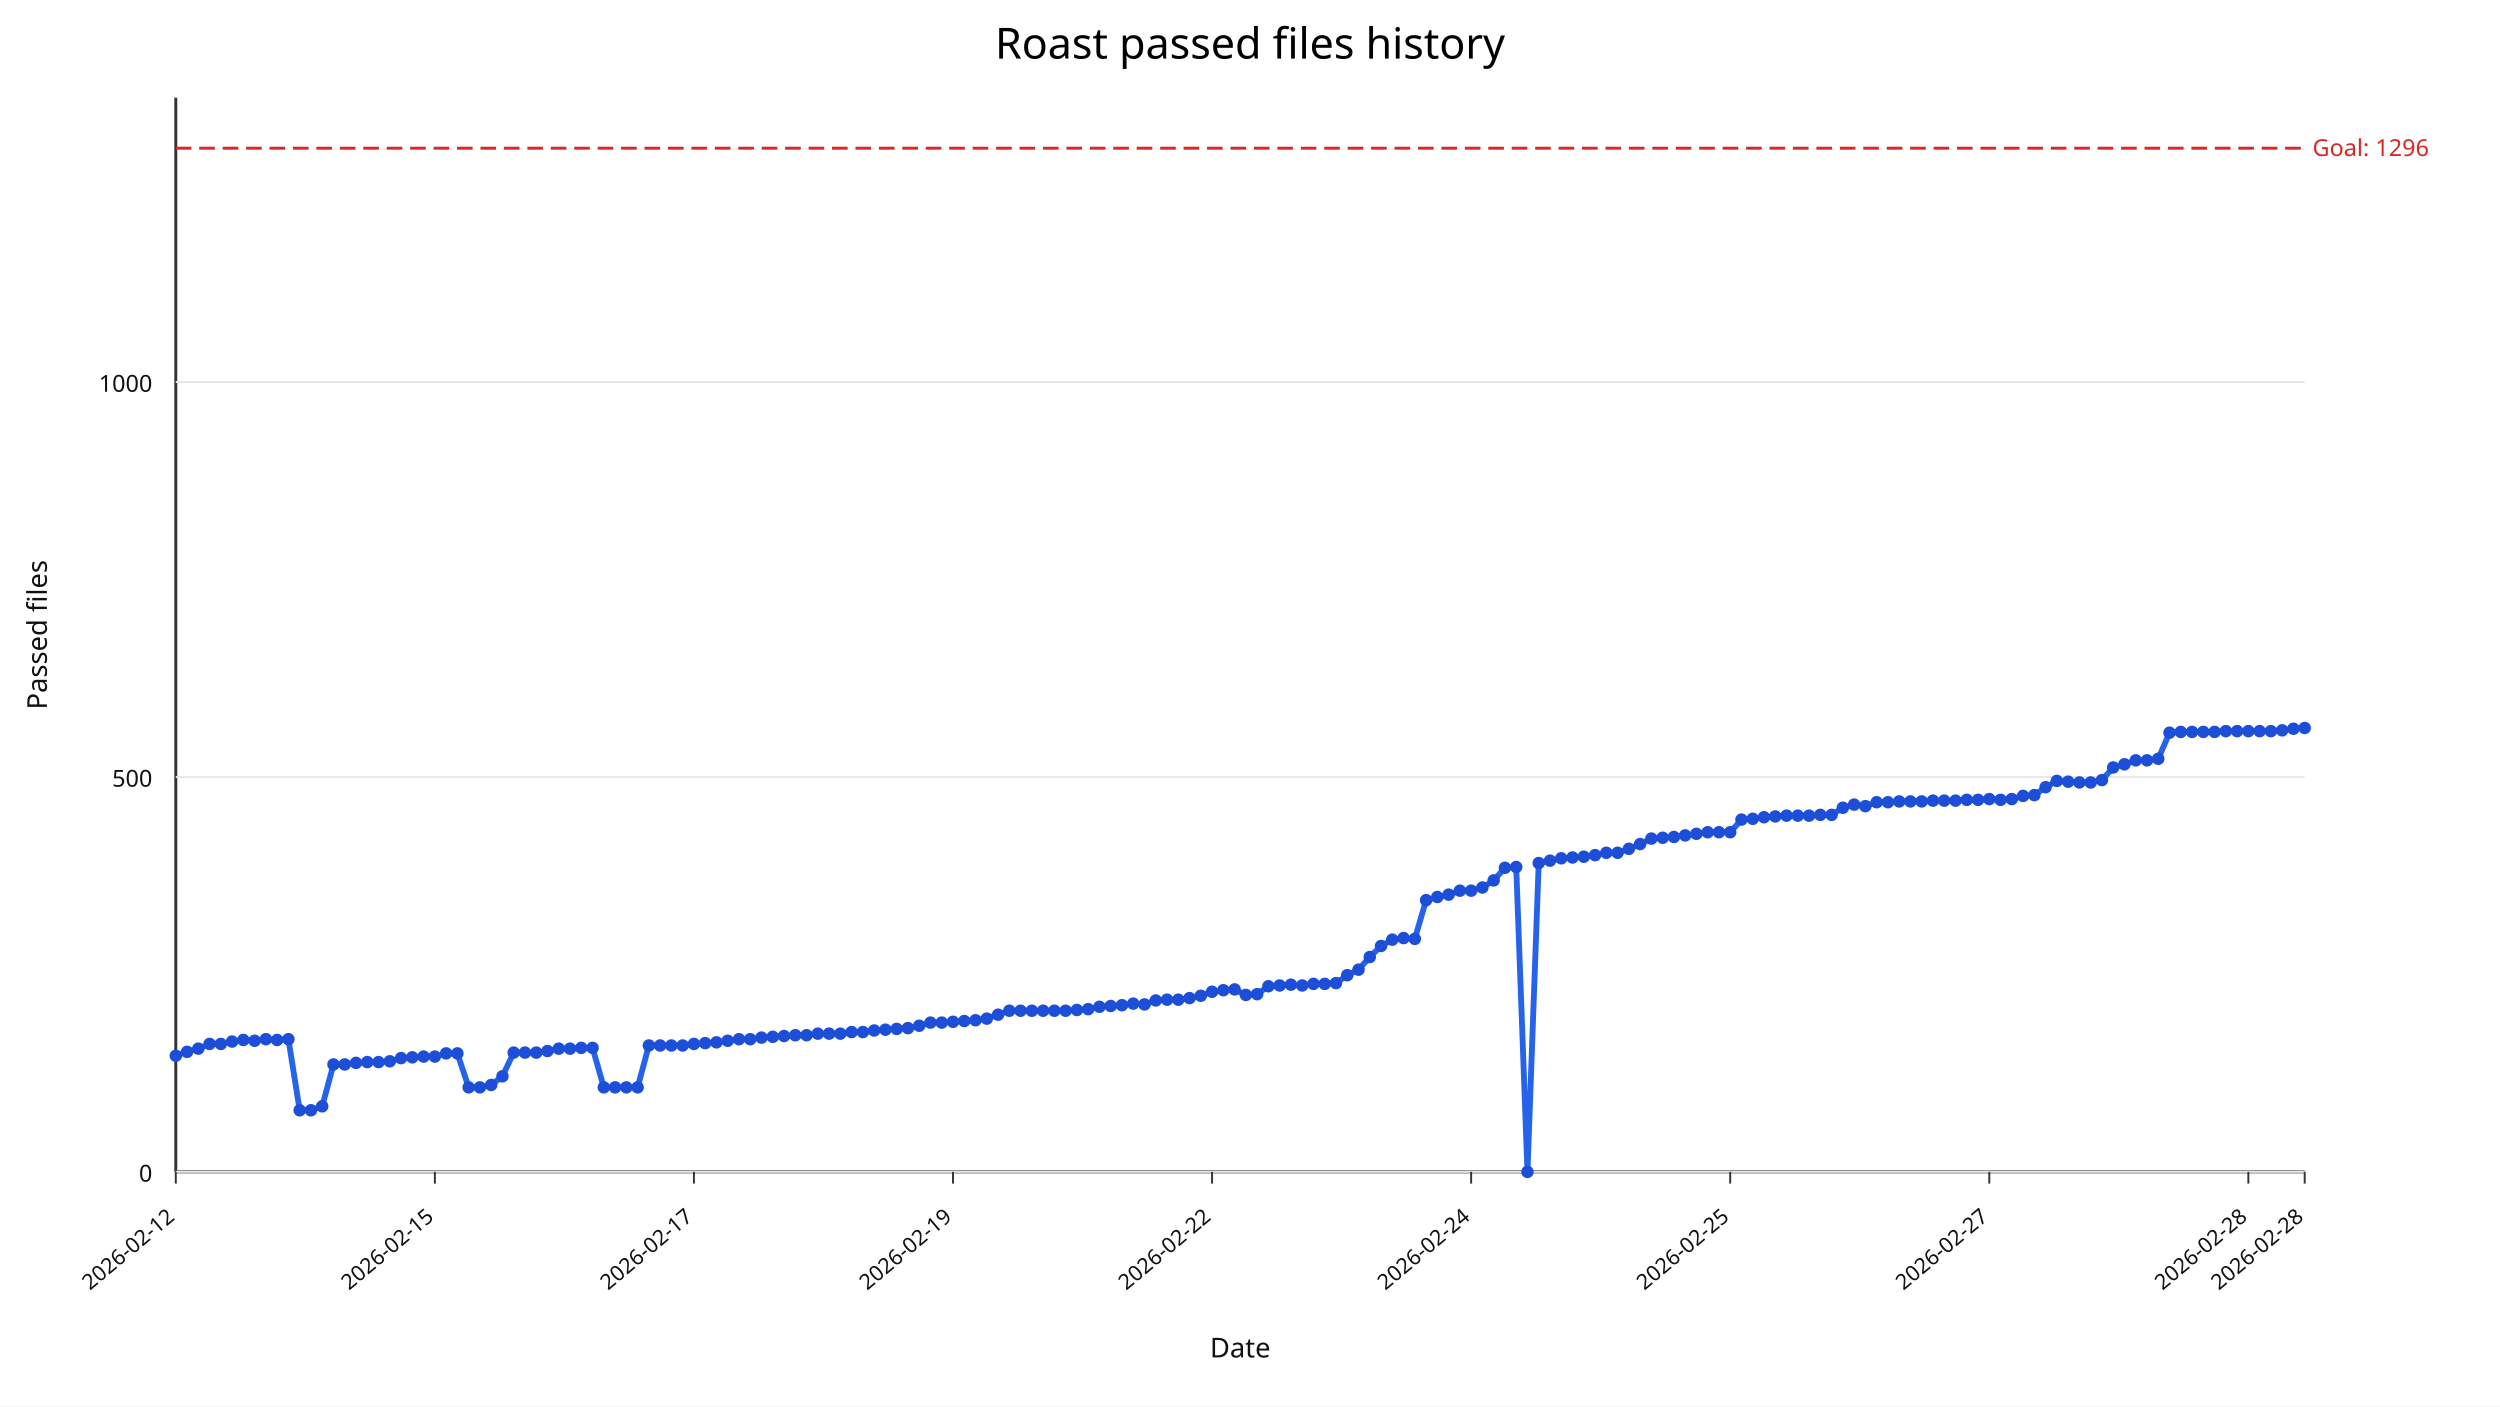
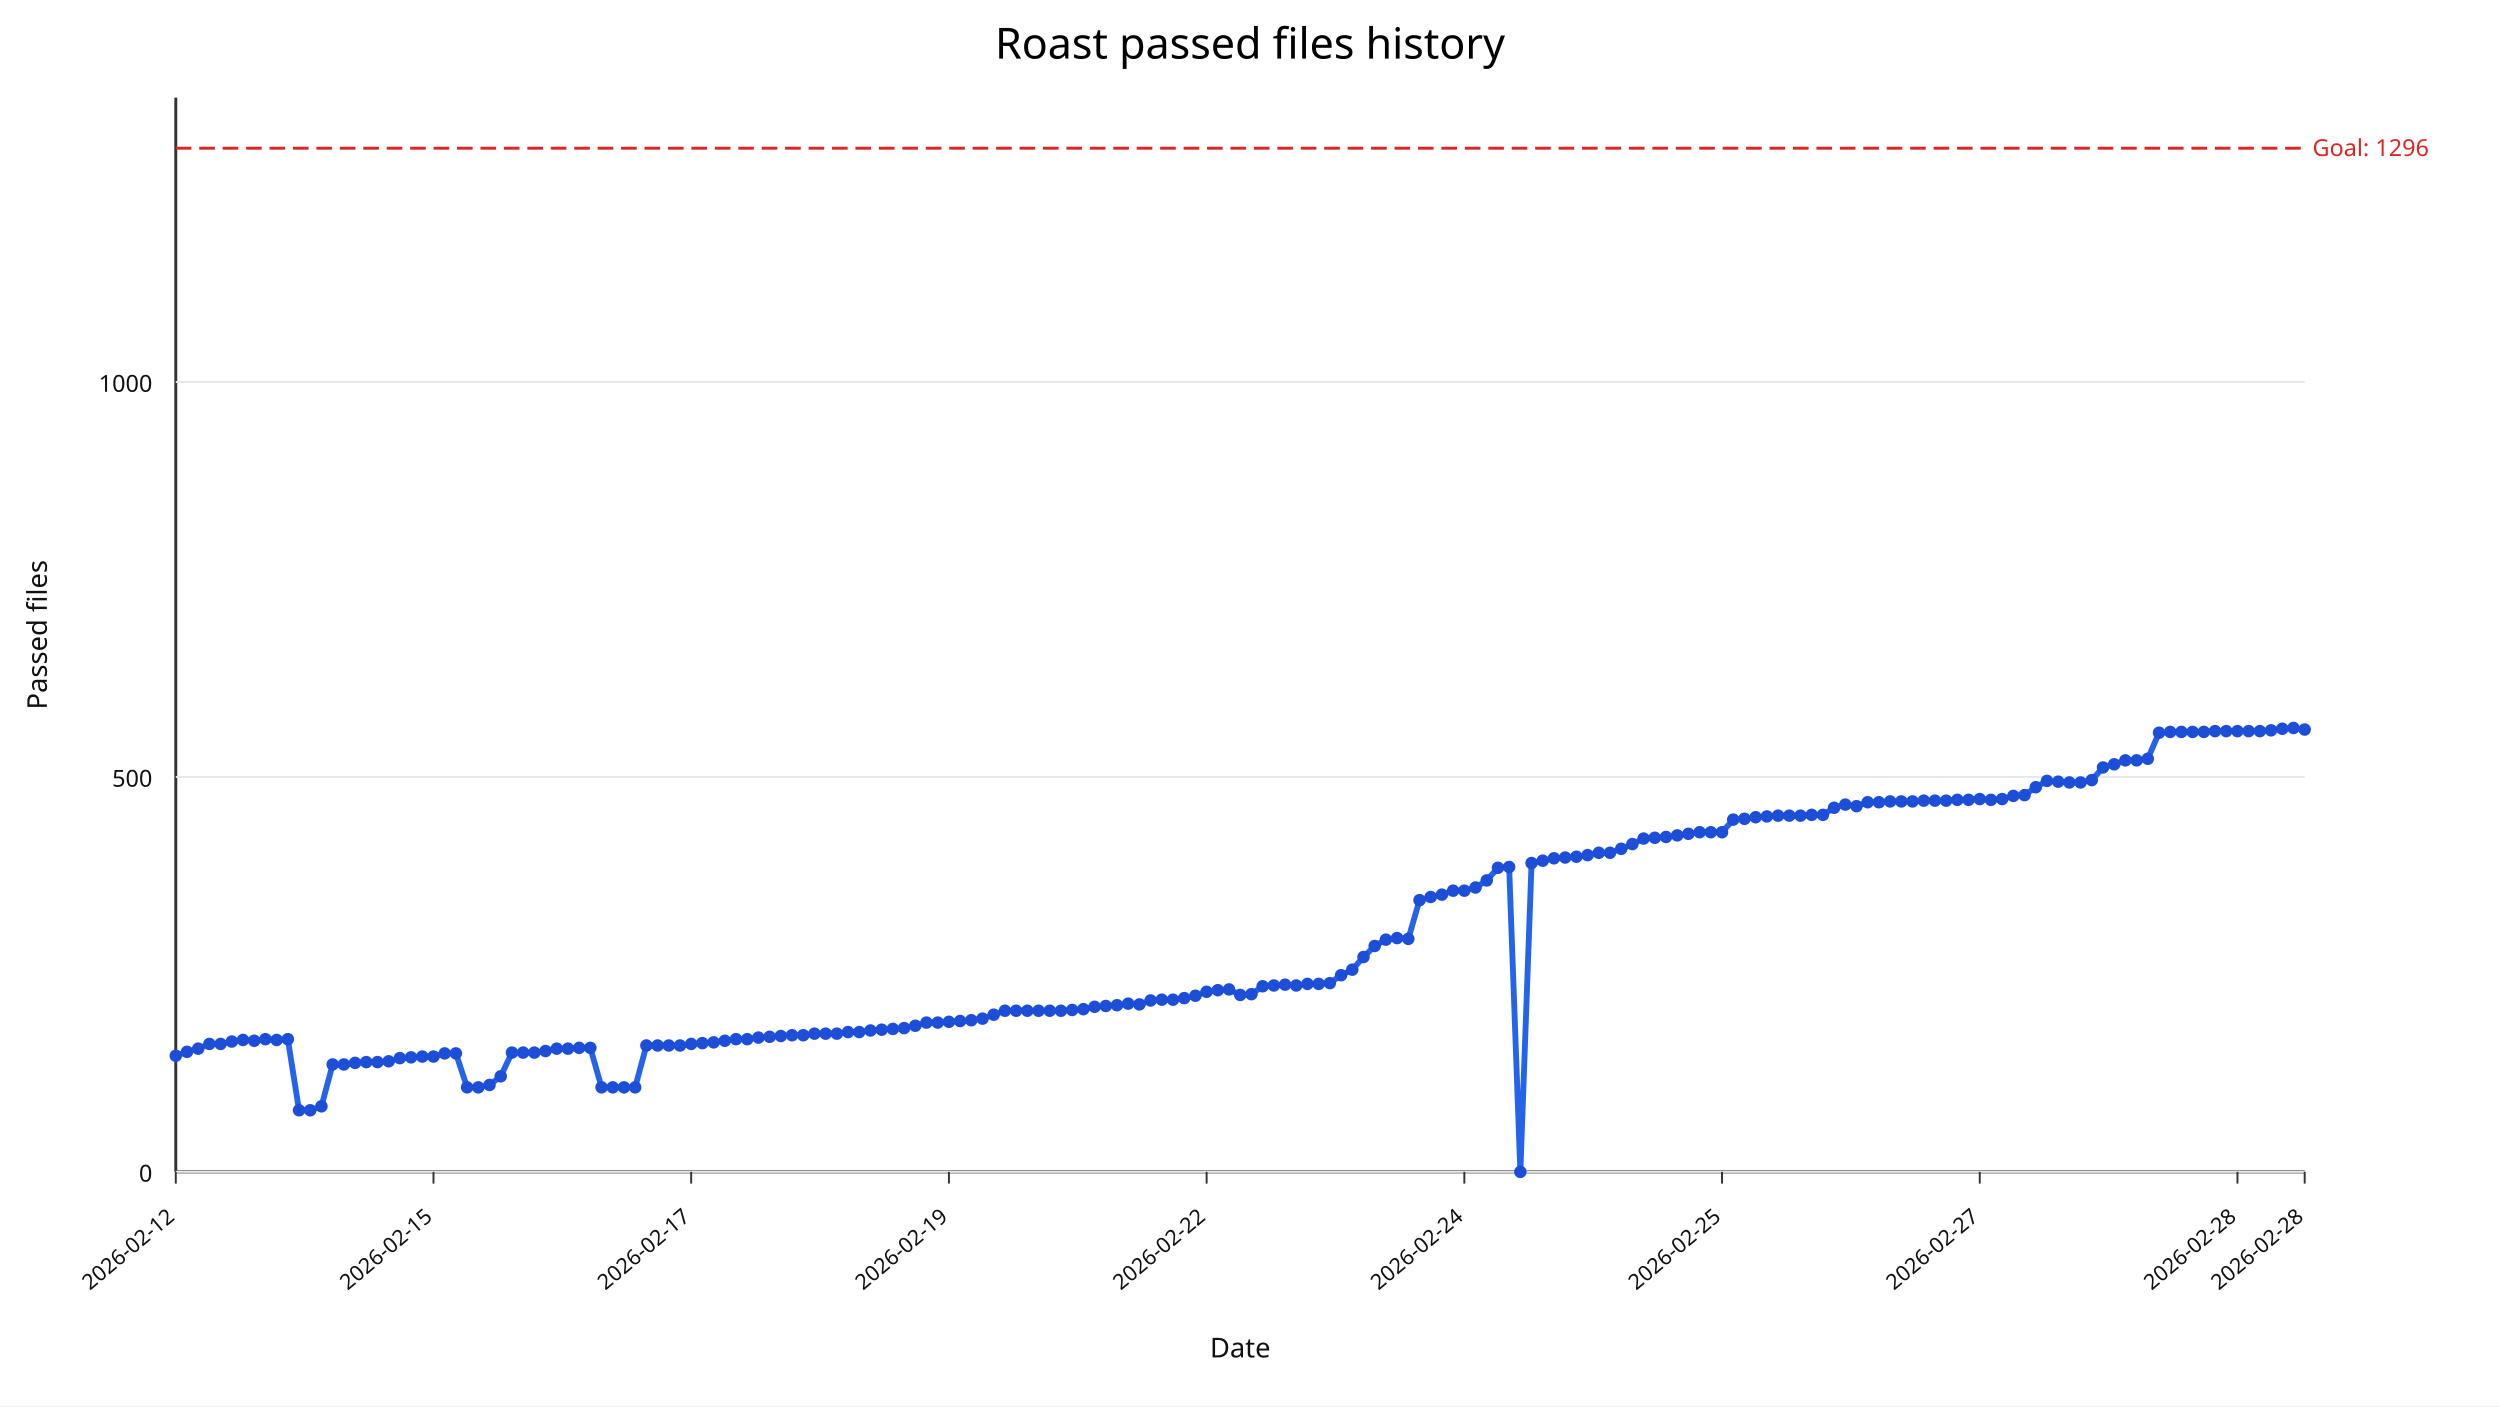
<svg xmlns="http://www.w3.org/2000/svg" width="1280" height="720" viewBox="0 0 1280 720">
  <rect width="100%" height="100%" fill="#ffffff" />
  <text x="640" y="30" text-anchor="middle" font-size="22" font-family="sans-serif">Roast passed files history</text>
  <line x1="90" y1="600" x2="1180" y2="600" stroke="#333" stroke-width="1.5" />
  <line x1="90" y1="50" x2="90" y2="600" stroke="#333" stroke-width="1.5" />
  <line x1="90" y1="600.00" x2="1180" y2="600.00" stroke="#e5e7eb" stroke-width="1" />
  <text x="78" y="605.00" text-anchor="end" font-size="12" fill="#111" font-family="sans-serif">0</text>
  <line x1="90" y1="397.79" x2="1180" y2="397.79" stroke="#e5e7eb" stroke-width="1" />
  <text x="78" y="402.79" text-anchor="end" font-size="12" fill="#111" font-family="sans-serif">500</text>
  <line x1="90" y1="195.59" x2="1180" y2="195.59" stroke="#e5e7eb" stroke-width="1" />
  <text x="78" y="200.59" text-anchor="end" font-size="12" fill="#111" font-family="sans-serif">1000</text>
  <line x1="90.00" y1="600" x2="90.00" y2="606" stroke="#333" stroke-width="1" />
  <text x="90.00" y="624" text-anchor="end" font-size="11" fill="#111" transform="rotate(-40 90.00,624)" font-family="sans-serif">2026-02-12</text>
-   <line x1="222.65" y1="600" x2="222.65" y2="606" stroke="#333" stroke-width="1" />
-   <text x="222.65" y="624" text-anchor="end" font-size="11" fill="#111" transform="rotate(-40 222.65,624)" font-family="sans-serif">2026-02-15</text>
-   <line x1="355.29" y1="600" x2="355.29" y2="606" stroke="#333" stroke-width="1" />
-   <text x="355.29" y="624" text-anchor="end" font-size="11" fill="#111" transform="rotate(-40 355.29,624)" font-family="sans-serif">2026-02-17</text>
-   <line x1="487.94" y1="600" x2="487.94" y2="606" stroke="#333" stroke-width="1" />
-   <text x="487.94" y="624" text-anchor="end" font-size="11" fill="#111" transform="rotate(-40 487.94,624)" font-family="sans-serif">2026-02-19</text>
-   <line x1="620.58" y1="600" x2="620.58" y2="606" stroke="#333" stroke-width="1" />
-   <text x="620.58" y="624" text-anchor="end" font-size="11" fill="#111" transform="rotate(-40 620.58,624)" font-family="sans-serif">2026-02-22</text>
-   <line x1="753.23" y1="600" x2="753.23" y2="606" stroke="#333" stroke-width="1" />
-   <text x="753.23" y="624" text-anchor="end" font-size="11" fill="#111" transform="rotate(-40 753.23,624)" font-family="sans-serif">2026-02-24</text>
-   <line x1="885.87" y1="600" x2="885.87" y2="606" stroke="#333" stroke-width="1" />
-   <text x="885.87" y="624" text-anchor="end" font-size="11" fill="#111" transform="rotate(-40 885.87,624)" font-family="sans-serif">2026-02-25</text>
-   <line x1="1018.52" y1="600" x2="1018.52" y2="606" stroke="#333" stroke-width="1" />
-   <text x="1018.52" y="624" text-anchor="end" font-size="11" fill="#111" transform="rotate(-40 1018.52,624)" font-family="sans-serif">2026-02-27</text>
-   <line x1="1151.16" y1="600" x2="1151.16" y2="606" stroke="#333" stroke-width="1" />
-   <text x="1151.16" y="624" text-anchor="end" font-size="11" fill="#111" transform="rotate(-40 1151.16,624)" font-family="sans-serif">2026-02-28</text>
+   <line x1="221.95" y1="600" x2="221.95" y2="606" stroke="#333" stroke-width="1" />
+   <text x="221.95" y="624" text-anchor="end" font-size="11" fill="#111" transform="rotate(-40 221.95,624)" font-family="sans-serif">2026-02-15</text>
+   <line x1="353.89" y1="600" x2="353.89" y2="606" stroke="#333" stroke-width="1" />
+   <text x="353.89" y="624" text-anchor="end" font-size="11" fill="#111" transform="rotate(-40 353.89,624)" font-family="sans-serif">2026-02-17</text>
+   <line x1="485.84" y1="600" x2="485.84" y2="606" stroke="#333" stroke-width="1" />
+   <text x="485.84" y="624" text-anchor="end" font-size="11" fill="#111" transform="rotate(-40 485.84,624)" font-family="sans-serif">2026-02-19</text>
+   <line x1="617.79" y1="600" x2="617.79" y2="606" stroke="#333" stroke-width="1" />
+   <text x="617.79" y="624" text-anchor="end" font-size="11" fill="#111" transform="rotate(-40 617.79,624)" font-family="sans-serif">2026-02-22</text>
+   <line x1="749.74" y1="600" x2="749.74" y2="606" stroke="#333" stroke-width="1" />
+   <text x="749.74" y="624" text-anchor="end" font-size="11" fill="#111" transform="rotate(-40 749.74,624)" font-family="sans-serif">2026-02-24</text>
+   <line x1="881.68" y1="600" x2="881.68" y2="606" stroke="#333" stroke-width="1" />
+   <text x="881.68" y="624" text-anchor="end" font-size="11" fill="#111" transform="rotate(-40 881.68,624)" font-family="sans-serif">2026-02-25</text>
+   <line x1="1013.63" y1="600" x2="1013.63" y2="606" stroke="#333" stroke-width="1" />
+   <text x="1013.63" y="624" text-anchor="end" font-size="11" fill="#111" transform="rotate(-40 1013.63,624)" font-family="sans-serif">2026-02-27</text>
+   <line x1="1145.58" y1="600" x2="1145.58" y2="606" stroke="#333" stroke-width="1" />
+   <text x="1145.58" y="624" text-anchor="end" font-size="11" fill="#111" transform="rotate(-40 1145.58,624)" font-family="sans-serif">2026-02-28</text>
  <line x1="1180.00" y1="600" x2="1180.00" y2="606" stroke="#333" stroke-width="1" />
  <text x="1180.00" y="624" text-anchor="end" font-size="11" fill="#111" transform="rotate(-40 1180.00,624)" font-family="sans-serif">2026-02-28</text>
  <line x1="90" y1="75.88" x2="1180" y2="75.88" stroke="#dc2626" stroke-width="1.5" stroke-dasharray="8,4" />
  <text x="1184" y="79.88" font-size="12" fill="#dc2626" font-family="sans-serif">Goal: 1296</text>
-   <polyline fill="none" stroke="#2563eb" stroke-width="3" points="90.00,540.55 95.77,538.53 101.53,536.91 107.30,534.49 113.07,534.49 118.84,533.27 124.60,532.46 130.37,532.87 136.14,532.06 141.90,532.46 147.67,532.06 153.44,568.46 159.21,568.46 164.97,566.43 170.74,545.00 176.51,545.00 182.28,544.19 188.04,543.79 193.81,543.79 199.58,543.38 205.34,541.76 211.11,541.36 216.88,540.96 222.65,540.96 228.41,539.34 234.18,539.34 239.95,556.73 245.71,556.73 251.48,555.51 257.25,551.07 263.02,538.93 268.78,538.93 274.55,538.93 280.32,538.12 286.08,536.91 291.85,536.91 297.62,536.51 303.39,536.51 309.15,556.73 314.92,556.73 320.69,556.73 326.46,556.73 332.22,535.29 337.99,535.29 343.76,535.29 349.52,535.29 355.29,534.49 361.06,534.08 366.83,533.68 372.59,532.87 378.36,532.06 384.13,532.06 389.89,531.25 395.66,530.85 401.43,530.44 407.20,530.04 412.96,530.04 418.73,529.23 424.50,529.23 430.26,529.23 436.03,528.42 441.80,528.42 447.57,527.61 453.33,527.21 459.10,526.80 464.87,526.40 470.63,525.18 476.40,523.57 482.17,523.57 487.94,523.16 493.70,522.76 499.47,522.35 505.24,521.54 511.01,519.52 516.77,517.50 522.54,517.50 528.31,517.50 534.07,517.50 539.84,517.50 545.61,517.50 551.38,517.10 557.14,516.69 562.91,515.48 568.68,515.07 574.44,514.67 580.21,513.86 585.98,514.26 591.75,512.24 597.51,511.84 603.28,511.84 609.05,511.03 614.81,509.82 620.58,507.79 626.35,506.99 632.12,506.58 637.88,509.41 643.65,509.01 649.42,504.96 655.19,504.56 660.95,504.15 666.72,504.56 672.49,503.75 678.25,503.75 684.02,503.35 689.79,499.30 695.56,496.47 701.32,490.00 707.09,484.34 712.86,481.10 718.62,480.29 724.39,480.70 730.16,460.88 735.93,459.26 741.69,458.05 747.46,456.03 753.23,456.03 758.99,454.41 764.76,450.77 770.53,444.30 776.30,443.90 782.06,600.00 787.83,441.88 793.60,440.66 799.37,439.45 805.13,439.04 810.90,438.64 816.67,437.83 822.43,436.62 828.20,436.62 833.97,434.60 839.74,432.17 845.50,429.34 851.27,428.93 857.04,428.53 862.80,427.72 868.57,426.91 874.34,426.10 880.11,426.10 885.87,426.10 891.64,419.63 897.41,419.23 903.17,418.42 908.94,418.01 914.71,417.61 920.48,417.61 926.24,417.61 932.01,417.21 937.78,417.21 943.54,413.57 949.31,411.95 955.08,412.76 960.85,410.74 966.61,410.74 972.38,410.33 978.15,410.33 983.92,410.33 989.68,409.93 995.45,409.93 1001.22,409.93 1006.98,409.52 1012.75,409.52 1018.52,409.12 1024.29,409.52 1030.05,409.12 1035.82,407.50 1041.59,407.10 1047.35,403.05 1053.12,399.82 1058.89,400.22 1064.66,400.62 1070.42,400.62 1076.19,399.41 1081.96,392.94 1087.72,391.32 1093.49,389.30 1099.26,389.30 1105.03,388.49 1110.79,375.15 1116.56,374.74 1122.33,374.74 1128.10,374.74 1133.86,374.74 1139.63,374.34 1145.40,374.34 1151.16,374.34 1156.93,374.34 1162.70,374.34 1168.47,373.93 1174.23,373.12 1180.00,372.72" />
+   <polyline fill="none" stroke="#2563eb" stroke-width="3" points="90.00,540.55 95.74,538.53 101.47,536.91 107.21,534.49 112.95,534.49 118.68,533.27 124.42,532.46 130.16,532.87 135.89,532.06 141.63,532.46 147.37,532.06 153.11,568.46 158.84,568.46 164.58,566.43 170.32,545.00 176.05,545.00 181.79,544.19 187.53,543.79 193.26,543.79 199.00,543.38 204.74,541.76 210.47,541.36 216.21,540.96 221.95,540.96 227.68,539.34 233.42,539.34 239.16,556.73 244.89,556.73 250.63,555.51 256.37,551.07 262.11,538.93 267.84,538.93 273.58,538.93 279.32,538.12 285.05,536.91 290.79,536.91 296.53,536.51 302.26,536.51 308.00,556.73 313.74,556.73 319.47,556.73 325.21,556.73 330.95,535.29 336.68,535.29 342.42,535.29 348.16,535.29 353.89,534.49 359.63,534.08 365.37,533.68 371.11,532.87 376.84,532.06 382.58,532.06 388.32,531.25 394.05,530.85 399.79,530.44 405.53,530.04 411.26,530.04 417.00,529.23 422.74,529.23 428.47,529.23 434.21,528.42 439.95,528.42 445.68,527.61 451.42,527.21 457.16,526.80 462.89,526.40 468.63,525.18 474.37,523.57 480.11,523.57 485.84,523.16 491.58,522.76 497.32,522.35 503.05,521.54 508.79,519.52 514.53,517.50 520.26,517.50 526.00,517.50 531.74,517.50 537.47,517.50 543.21,517.50 548.95,517.10 554.68,516.69 560.42,515.48 566.16,515.07 571.89,514.67 577.63,513.86 583.37,514.26 589.11,512.24 594.84,511.84 600.58,511.84 606.32,511.03 612.05,509.82 617.79,507.79 623.53,506.99 629.26,506.58 635.00,509.41 640.74,509.01 646.47,504.96 652.21,504.56 657.95,504.15 663.68,504.56 669.42,503.75 675.16,503.75 680.89,503.35 686.63,499.30 692.37,496.47 698.11,490.00 703.84,484.34 709.58,481.10 715.32,480.29 721.05,480.70 726.79,460.88 732.53,459.26 738.26,458.05 744.00,456.03 749.74,456.03 755.47,454.41 761.21,450.77 766.95,444.30 772.68,443.90 778.42,600.00 784.16,441.88 789.89,440.66 795.63,439.45 801.37,439.04 807.11,438.64 812.84,437.83 818.58,436.62 824.32,436.62 830.05,434.60 835.79,432.17 841.53,429.34 847.26,428.93 853.00,428.53 858.74,427.72 864.47,426.91 870.21,426.10 875.95,426.10 881.68,426.10 887.42,419.63 893.16,419.23 898.89,418.42 904.63,418.01 910.37,417.61 916.11,417.61 921.84,417.61 927.58,417.21 933.32,417.21 939.05,413.57 944.79,411.95 950.53,412.76 956.26,410.74 962.00,410.74 967.74,410.33 973.47,410.33 979.21,410.33 984.95,409.93 990.68,409.93 996.42,409.93 1002.16,409.52 1007.89,409.52 1013.63,409.12 1019.37,409.52 1025.11,409.12 1030.84,407.50 1036.58,407.10 1042.32,403.05 1048.05,399.82 1053.79,400.22 1059.53,400.62 1065.26,400.62 1071.00,399.41 1076.74,392.94 1082.47,391.32 1088.21,389.30 1093.95,389.30 1099.68,388.49 1105.42,375.15 1111.16,374.74 1116.89,374.74 1122.63,374.74 1128.37,374.74 1134.11,374.34 1139.84,374.34 1145.58,374.34 1151.32,374.34 1157.05,374.34 1162.79,373.93 1168.53,373.12 1174.26,372.72 1180.00,373.53" />
  <circle cx="90.00" cy="540.55" r="3.2" fill="#1d4ed8" />
-   <circle cx="95.77" cy="538.53" r="3.2" fill="#1d4ed8" />
-   <circle cx="101.53" cy="536.91" r="3.2" fill="#1d4ed8" />
-   <circle cx="107.30" cy="534.49" r="3.2" fill="#1d4ed8" />
-   <circle cx="113.07" cy="534.49" r="3.2" fill="#1d4ed8" />
-   <circle cx="118.84" cy="533.27" r="3.2" fill="#1d4ed8" />
-   <circle cx="124.60" cy="532.46" r="3.2" fill="#1d4ed8" />
-   <circle cx="130.37" cy="532.87" r="3.2" fill="#1d4ed8" />
-   <circle cx="136.14" cy="532.06" r="3.2" fill="#1d4ed8" />
-   <circle cx="141.90" cy="532.46" r="3.2" fill="#1d4ed8" />
-   <circle cx="147.67" cy="532.06" r="3.2" fill="#1d4ed8" />
-   <circle cx="153.44" cy="568.46" r="3.2" fill="#1d4ed8" />
-   <circle cx="159.21" cy="568.46" r="3.2" fill="#1d4ed8" />
-   <circle cx="164.97" cy="566.43" r="3.2" fill="#1d4ed8" />
-   <circle cx="170.74" cy="545.00" r="3.2" fill="#1d4ed8" />
-   <circle cx="176.51" cy="545.00" r="3.2" fill="#1d4ed8" />
-   <circle cx="182.28" cy="544.19" r="3.2" fill="#1d4ed8" />
-   <circle cx="188.04" cy="543.79" r="3.2" fill="#1d4ed8" />
-   <circle cx="193.81" cy="543.79" r="3.2" fill="#1d4ed8" />
-   <circle cx="199.58" cy="543.38" r="3.2" fill="#1d4ed8" />
-   <circle cx="205.34" cy="541.76" r="3.2" fill="#1d4ed8" />
-   <circle cx="211.11" cy="541.36" r="3.2" fill="#1d4ed8" />
-   <circle cx="216.88" cy="540.96" r="3.2" fill="#1d4ed8" />
-   <circle cx="222.65" cy="540.96" r="3.2" fill="#1d4ed8" />
-   <circle cx="228.41" cy="539.34" r="3.2" fill="#1d4ed8" />
-   <circle cx="234.18" cy="539.34" r="3.2" fill="#1d4ed8" />
-   <circle cx="239.95" cy="556.73" r="3.2" fill="#1d4ed8" />
-   <circle cx="245.71" cy="556.73" r="3.2" fill="#1d4ed8" />
-   <circle cx="251.48" cy="555.51" r="3.2" fill="#1d4ed8" />
-   <circle cx="257.25" cy="551.07" r="3.2" fill="#1d4ed8" />
-   <circle cx="263.02" cy="538.93" r="3.2" fill="#1d4ed8" />
-   <circle cx="268.78" cy="538.93" r="3.2" fill="#1d4ed8" />
-   <circle cx="274.55" cy="538.93" r="3.2" fill="#1d4ed8" />
-   <circle cx="280.32" cy="538.12" r="3.2" fill="#1d4ed8" />
-   <circle cx="286.08" cy="536.91" r="3.2" fill="#1d4ed8" />
-   <circle cx="291.85" cy="536.91" r="3.2" fill="#1d4ed8" />
-   <circle cx="297.62" cy="536.51" r="3.2" fill="#1d4ed8" />
-   <circle cx="303.39" cy="536.51" r="3.2" fill="#1d4ed8" />
-   <circle cx="309.15" cy="556.73" r="3.2" fill="#1d4ed8" />
-   <circle cx="314.92" cy="556.73" r="3.2" fill="#1d4ed8" />
-   <circle cx="320.69" cy="556.73" r="3.2" fill="#1d4ed8" />
-   <circle cx="326.46" cy="556.73" r="3.2" fill="#1d4ed8" />
-   <circle cx="332.22" cy="535.29" r="3.2" fill="#1d4ed8" />
-   <circle cx="337.99" cy="535.29" r="3.2" fill="#1d4ed8" />
-   <circle cx="343.76" cy="535.29" r="3.2" fill="#1d4ed8" />
-   <circle cx="349.52" cy="535.29" r="3.2" fill="#1d4ed8" />
-   <circle cx="355.29" cy="534.49" r="3.2" fill="#1d4ed8" />
-   <circle cx="361.06" cy="534.08" r="3.2" fill="#1d4ed8" />
-   <circle cx="366.83" cy="533.68" r="3.2" fill="#1d4ed8" />
-   <circle cx="372.59" cy="532.87" r="3.2" fill="#1d4ed8" />
-   <circle cx="378.36" cy="532.06" r="3.2" fill="#1d4ed8" />
-   <circle cx="384.13" cy="532.06" r="3.2" fill="#1d4ed8" />
-   <circle cx="389.89" cy="531.25" r="3.2" fill="#1d4ed8" />
-   <circle cx="395.66" cy="530.85" r="3.2" fill="#1d4ed8" />
-   <circle cx="401.43" cy="530.44" r="3.2" fill="#1d4ed8" />
-   <circle cx="407.20" cy="530.04" r="3.2" fill="#1d4ed8" />
-   <circle cx="412.96" cy="530.04" r="3.2" fill="#1d4ed8" />
-   <circle cx="418.73" cy="529.23" r="3.2" fill="#1d4ed8" />
-   <circle cx="424.50" cy="529.23" r="3.2" fill="#1d4ed8" />
-   <circle cx="430.26" cy="529.23" r="3.2" fill="#1d4ed8" />
-   <circle cx="436.03" cy="528.42" r="3.2" fill="#1d4ed8" />
-   <circle cx="441.80" cy="528.42" r="3.2" fill="#1d4ed8" />
-   <circle cx="447.57" cy="527.61" r="3.2" fill="#1d4ed8" />
-   <circle cx="453.33" cy="527.21" r="3.2" fill="#1d4ed8" />
-   <circle cx="459.10" cy="526.80" r="3.2" fill="#1d4ed8" />
-   <circle cx="464.87" cy="526.40" r="3.2" fill="#1d4ed8" />
-   <circle cx="470.63" cy="525.18" r="3.2" fill="#1d4ed8" />
-   <circle cx="476.40" cy="523.57" r="3.2" fill="#1d4ed8" />
-   <circle cx="482.17" cy="523.57" r="3.2" fill="#1d4ed8" />
-   <circle cx="487.94" cy="523.16" r="3.2" fill="#1d4ed8" />
-   <circle cx="493.70" cy="522.76" r="3.2" fill="#1d4ed8" />
-   <circle cx="499.47" cy="522.35" r="3.2" fill="#1d4ed8" />
-   <circle cx="505.24" cy="521.54" r="3.2" fill="#1d4ed8" />
-   <circle cx="511.01" cy="519.52" r="3.2" fill="#1d4ed8" />
-   <circle cx="516.77" cy="517.50" r="3.2" fill="#1d4ed8" />
-   <circle cx="522.54" cy="517.50" r="3.2" fill="#1d4ed8" />
-   <circle cx="528.31" cy="517.50" r="3.2" fill="#1d4ed8" />
-   <circle cx="534.07" cy="517.50" r="3.2" fill="#1d4ed8" />
-   <circle cx="539.84" cy="517.50" r="3.2" fill="#1d4ed8" />
-   <circle cx="545.61" cy="517.50" r="3.2" fill="#1d4ed8" />
-   <circle cx="551.38" cy="517.10" r="3.2" fill="#1d4ed8" />
-   <circle cx="557.14" cy="516.69" r="3.2" fill="#1d4ed8" />
-   <circle cx="562.91" cy="515.48" r="3.2" fill="#1d4ed8" />
-   <circle cx="568.68" cy="515.07" r="3.2" fill="#1d4ed8" />
-   <circle cx="574.44" cy="514.67" r="3.2" fill="#1d4ed8" />
-   <circle cx="580.21" cy="513.86" r="3.2" fill="#1d4ed8" />
-   <circle cx="585.98" cy="514.26" r="3.2" fill="#1d4ed8" />
-   <circle cx="591.75" cy="512.24" r="3.2" fill="#1d4ed8" />
-   <circle cx="597.51" cy="511.84" r="3.2" fill="#1d4ed8" />
-   <circle cx="603.28" cy="511.84" r="3.2" fill="#1d4ed8" />
-   <circle cx="609.05" cy="511.03" r="3.2" fill="#1d4ed8" />
-   <circle cx="614.81" cy="509.82" r="3.2" fill="#1d4ed8" />
-   <circle cx="620.58" cy="507.79" r="3.2" fill="#1d4ed8" />
-   <circle cx="626.35" cy="506.99" r="3.2" fill="#1d4ed8" />
-   <circle cx="632.12" cy="506.58" r="3.2" fill="#1d4ed8" />
-   <circle cx="637.88" cy="509.41" r="3.2" fill="#1d4ed8" />
-   <circle cx="643.65" cy="509.01" r="3.2" fill="#1d4ed8" />
-   <circle cx="649.42" cy="504.96" r="3.2" fill="#1d4ed8" />
-   <circle cx="655.19" cy="504.56" r="3.2" fill="#1d4ed8" />
-   <circle cx="660.95" cy="504.15" r="3.2" fill="#1d4ed8" />
-   <circle cx="666.72" cy="504.56" r="3.2" fill="#1d4ed8" />
-   <circle cx="672.49" cy="503.75" r="3.2" fill="#1d4ed8" />
-   <circle cx="678.25" cy="503.75" r="3.2" fill="#1d4ed8" />
-   <circle cx="684.02" cy="503.35" r="3.2" fill="#1d4ed8" />
-   <circle cx="689.79" cy="499.30" r="3.2" fill="#1d4ed8" />
-   <circle cx="695.56" cy="496.47" r="3.2" fill="#1d4ed8" />
-   <circle cx="701.32" cy="490.00" r="3.2" fill="#1d4ed8" />
-   <circle cx="707.09" cy="484.34" r="3.2" fill="#1d4ed8" />
-   <circle cx="712.86" cy="481.10" r="3.2" fill="#1d4ed8" />
-   <circle cx="718.62" cy="480.29" r="3.2" fill="#1d4ed8" />
-   <circle cx="724.39" cy="480.70" r="3.2" fill="#1d4ed8" />
-   <circle cx="730.16" cy="460.88" r="3.2" fill="#1d4ed8" />
-   <circle cx="735.93" cy="459.26" r="3.2" fill="#1d4ed8" />
-   <circle cx="741.69" cy="458.05" r="3.2" fill="#1d4ed8" />
-   <circle cx="747.46" cy="456.03" r="3.2" fill="#1d4ed8" />
-   <circle cx="753.23" cy="456.03" r="3.2" fill="#1d4ed8" />
-   <circle cx="758.99" cy="454.41" r="3.2" fill="#1d4ed8" />
-   <circle cx="764.76" cy="450.77" r="3.2" fill="#1d4ed8" />
-   <circle cx="770.53" cy="444.30" r="3.2" fill="#1d4ed8" />
-   <circle cx="776.30" cy="443.90" r="3.2" fill="#1d4ed8" />
-   <circle cx="782.06" cy="600.00" r="3.2" fill="#1d4ed8" />
-   <circle cx="787.83" cy="441.88" r="3.2" fill="#1d4ed8" />
-   <circle cx="793.60" cy="440.66" r="3.2" fill="#1d4ed8" />
-   <circle cx="799.37" cy="439.45" r="3.2" fill="#1d4ed8" />
-   <circle cx="805.13" cy="439.04" r="3.2" fill="#1d4ed8" />
-   <circle cx="810.90" cy="438.64" r="3.2" fill="#1d4ed8" />
-   <circle cx="816.67" cy="437.83" r="3.2" fill="#1d4ed8" />
-   <circle cx="822.43" cy="436.62" r="3.2" fill="#1d4ed8" />
-   <circle cx="828.20" cy="436.62" r="3.2" fill="#1d4ed8" />
-   <circle cx="833.97" cy="434.60" r="3.2" fill="#1d4ed8" />
-   <circle cx="839.74" cy="432.17" r="3.2" fill="#1d4ed8" />
-   <circle cx="845.50" cy="429.34" r="3.2" fill="#1d4ed8" />
-   <circle cx="851.27" cy="428.93" r="3.2" fill="#1d4ed8" />
-   <circle cx="857.04" cy="428.53" r="3.2" fill="#1d4ed8" />
-   <circle cx="862.80" cy="427.72" r="3.2" fill="#1d4ed8" />
-   <circle cx="868.57" cy="426.91" r="3.2" fill="#1d4ed8" />
-   <circle cx="874.34" cy="426.10" r="3.2" fill="#1d4ed8" />
-   <circle cx="880.11" cy="426.10" r="3.2" fill="#1d4ed8" />
-   <circle cx="885.87" cy="426.10" r="3.2" fill="#1d4ed8" />
-   <circle cx="891.64" cy="419.63" r="3.2" fill="#1d4ed8" />
-   <circle cx="897.41" cy="419.23" r="3.2" fill="#1d4ed8" />
-   <circle cx="903.17" cy="418.42" r="3.2" fill="#1d4ed8" />
-   <circle cx="908.94" cy="418.01" r="3.2" fill="#1d4ed8" />
-   <circle cx="914.71" cy="417.61" r="3.2" fill="#1d4ed8" />
-   <circle cx="920.48" cy="417.61" r="3.2" fill="#1d4ed8" />
-   <circle cx="926.24" cy="417.61" r="3.2" fill="#1d4ed8" />
-   <circle cx="932.01" cy="417.21" r="3.2" fill="#1d4ed8" />
-   <circle cx="937.78" cy="417.21" r="3.2" fill="#1d4ed8" />
-   <circle cx="943.54" cy="413.57" r="3.2" fill="#1d4ed8" />
-   <circle cx="949.31" cy="411.95" r="3.2" fill="#1d4ed8" />
-   <circle cx="955.08" cy="412.76" r="3.2" fill="#1d4ed8" />
-   <circle cx="960.85" cy="410.74" r="3.2" fill="#1d4ed8" />
-   <circle cx="966.61" cy="410.74" r="3.2" fill="#1d4ed8" />
-   <circle cx="972.38" cy="410.33" r="3.2" fill="#1d4ed8" />
-   <circle cx="978.15" cy="410.33" r="3.2" fill="#1d4ed8" />
-   <circle cx="983.92" cy="410.33" r="3.2" fill="#1d4ed8" />
-   <circle cx="989.68" cy="409.93" r="3.2" fill="#1d4ed8" />
-   <circle cx="995.45" cy="409.93" r="3.2" fill="#1d4ed8" />
-   <circle cx="1001.22" cy="409.93" r="3.2" fill="#1d4ed8" />
-   <circle cx="1006.98" cy="409.52" r="3.2" fill="#1d4ed8" />
-   <circle cx="1012.75" cy="409.52" r="3.2" fill="#1d4ed8" />
-   <circle cx="1018.52" cy="409.12" r="3.2" fill="#1d4ed8" />
-   <circle cx="1024.29" cy="409.52" r="3.2" fill="#1d4ed8" />
-   <circle cx="1030.05" cy="409.12" r="3.2" fill="#1d4ed8" />
-   <circle cx="1035.82" cy="407.50" r="3.2" fill="#1d4ed8" />
-   <circle cx="1041.59" cy="407.10" r="3.2" fill="#1d4ed8" />
-   <circle cx="1047.35" cy="403.05" r="3.2" fill="#1d4ed8" />
-   <circle cx="1053.12" cy="399.82" r="3.2" fill="#1d4ed8" />
-   <circle cx="1058.89" cy="400.22" r="3.2" fill="#1d4ed8" />
-   <circle cx="1064.66" cy="400.62" r="3.2" fill="#1d4ed8" />
-   <circle cx="1070.42" cy="400.62" r="3.2" fill="#1d4ed8" />
-   <circle cx="1076.19" cy="399.41" r="3.2" fill="#1d4ed8" />
-   <circle cx="1081.96" cy="392.94" r="3.2" fill="#1d4ed8" />
-   <circle cx="1087.72" cy="391.32" r="3.2" fill="#1d4ed8" />
-   <circle cx="1093.49" cy="389.30" r="3.2" fill="#1d4ed8" />
-   <circle cx="1099.26" cy="389.30" r="3.2" fill="#1d4ed8" />
-   <circle cx="1105.03" cy="388.49" r="3.2" fill="#1d4ed8" />
-   <circle cx="1110.79" cy="375.15" r="3.2" fill="#1d4ed8" />
-   <circle cx="1116.56" cy="374.74" r="3.2" fill="#1d4ed8" />
-   <circle cx="1122.33" cy="374.74" r="3.2" fill="#1d4ed8" />
-   <circle cx="1128.10" cy="374.74" r="3.2" fill="#1d4ed8" />
-   <circle cx="1133.86" cy="374.74" r="3.2" fill="#1d4ed8" />
-   <circle cx="1139.63" cy="374.34" r="3.2" fill="#1d4ed8" />
-   <circle cx="1145.40" cy="374.34" r="3.2" fill="#1d4ed8" />
-   <circle cx="1151.16" cy="374.34" r="3.2" fill="#1d4ed8" />
-   <circle cx="1156.93" cy="374.34" r="3.2" fill="#1d4ed8" />
-   <circle cx="1162.70" cy="374.34" r="3.2" fill="#1d4ed8" />
-   <circle cx="1168.47" cy="373.93" r="3.2" fill="#1d4ed8" />
-   <circle cx="1174.23" cy="373.12" r="3.2" fill="#1d4ed8" />
-   <circle cx="1180.00" cy="372.72" r="3.2" fill="#1d4ed8" />
+   <circle cx="95.74" cy="538.53" r="3.2" fill="#1d4ed8" />
+   <circle cx="101.47" cy="536.91" r="3.2" fill="#1d4ed8" />
+   <circle cx="107.21" cy="534.49" r="3.2" fill="#1d4ed8" />
+   <circle cx="112.95" cy="534.49" r="3.2" fill="#1d4ed8" />
+   <circle cx="118.68" cy="533.27" r="3.2" fill="#1d4ed8" />
+   <circle cx="124.42" cy="532.46" r="3.2" fill="#1d4ed8" />
+   <circle cx="130.16" cy="532.87" r="3.2" fill="#1d4ed8" />
+   <circle cx="135.89" cy="532.06" r="3.2" fill="#1d4ed8" />
+   <circle cx="141.63" cy="532.46" r="3.2" fill="#1d4ed8" />
+   <circle cx="147.37" cy="532.06" r="3.2" fill="#1d4ed8" />
+   <circle cx="153.11" cy="568.46" r="3.2" fill="#1d4ed8" />
+   <circle cx="158.84" cy="568.46" r="3.2" fill="#1d4ed8" />
+   <circle cx="164.58" cy="566.43" r="3.2" fill="#1d4ed8" />
+   <circle cx="170.32" cy="545.00" r="3.2" fill="#1d4ed8" />
+   <circle cx="176.05" cy="545.00" r="3.2" fill="#1d4ed8" />
+   <circle cx="181.79" cy="544.19" r="3.2" fill="#1d4ed8" />
+   <circle cx="187.53" cy="543.79" r="3.2" fill="#1d4ed8" />
+   <circle cx="193.26" cy="543.79" r="3.2" fill="#1d4ed8" />
+   <circle cx="199.00" cy="543.38" r="3.2" fill="#1d4ed8" />
+   <circle cx="204.74" cy="541.76" r="3.2" fill="#1d4ed8" />
+   <circle cx="210.47" cy="541.36" r="3.2" fill="#1d4ed8" />
+   <circle cx="216.21" cy="540.96" r="3.2" fill="#1d4ed8" />
+   <circle cx="221.95" cy="540.96" r="3.2" fill="#1d4ed8" />
+   <circle cx="227.68" cy="539.34" r="3.2" fill="#1d4ed8" />
+   <circle cx="233.42" cy="539.34" r="3.2" fill="#1d4ed8" />
+   <circle cx="239.16" cy="556.73" r="3.2" fill="#1d4ed8" />
+   <circle cx="244.89" cy="556.73" r="3.2" fill="#1d4ed8" />
+   <circle cx="250.63" cy="555.51" r="3.2" fill="#1d4ed8" />
+   <circle cx="256.37" cy="551.07" r="3.2" fill="#1d4ed8" />
+   <circle cx="262.11" cy="538.93" r="3.2" fill="#1d4ed8" />
+   <circle cx="267.84" cy="538.93" r="3.2" fill="#1d4ed8" />
+   <circle cx="273.58" cy="538.93" r="3.2" fill="#1d4ed8" />
+   <circle cx="279.32" cy="538.12" r="3.2" fill="#1d4ed8" />
+   <circle cx="285.05" cy="536.91" r="3.2" fill="#1d4ed8" />
+   <circle cx="290.79" cy="536.91" r="3.2" fill="#1d4ed8" />
+   <circle cx="296.53" cy="536.51" r="3.2" fill="#1d4ed8" />
+   <circle cx="302.26" cy="536.51" r="3.2" fill="#1d4ed8" />
+   <circle cx="308.00" cy="556.73" r="3.2" fill="#1d4ed8" />
+   <circle cx="313.74" cy="556.73" r="3.2" fill="#1d4ed8" />
+   <circle cx="319.47" cy="556.73" r="3.2" fill="#1d4ed8" />
+   <circle cx="325.21" cy="556.73" r="3.2" fill="#1d4ed8" />
+   <circle cx="330.95" cy="535.29" r="3.2" fill="#1d4ed8" />
+   <circle cx="336.68" cy="535.29" r="3.2" fill="#1d4ed8" />
+   <circle cx="342.42" cy="535.29" r="3.2" fill="#1d4ed8" />
+   <circle cx="348.16" cy="535.29" r="3.2" fill="#1d4ed8" />
+   <circle cx="353.89" cy="534.49" r="3.2" fill="#1d4ed8" />
+   <circle cx="359.63" cy="534.08" r="3.2" fill="#1d4ed8" />
+   <circle cx="365.37" cy="533.68" r="3.2" fill="#1d4ed8" />
+   <circle cx="371.11" cy="532.87" r="3.2" fill="#1d4ed8" />
+   <circle cx="376.84" cy="532.06" r="3.2" fill="#1d4ed8" />
+   <circle cx="382.58" cy="532.06" r="3.2" fill="#1d4ed8" />
+   <circle cx="388.32" cy="531.25" r="3.2" fill="#1d4ed8" />
+   <circle cx="394.05" cy="530.85" r="3.2" fill="#1d4ed8" />
+   <circle cx="399.79" cy="530.44" r="3.2" fill="#1d4ed8" />
+   <circle cx="405.53" cy="530.04" r="3.2" fill="#1d4ed8" />
+   <circle cx="411.26" cy="530.04" r="3.2" fill="#1d4ed8" />
+   <circle cx="417.00" cy="529.23" r="3.2" fill="#1d4ed8" />
+   <circle cx="422.74" cy="529.23" r="3.2" fill="#1d4ed8" />
+   <circle cx="428.47" cy="529.23" r="3.2" fill="#1d4ed8" />
+   <circle cx="434.21" cy="528.42" r="3.2" fill="#1d4ed8" />
+   <circle cx="439.95" cy="528.42" r="3.2" fill="#1d4ed8" />
+   <circle cx="445.68" cy="527.61" r="3.2" fill="#1d4ed8" />
+   <circle cx="451.42" cy="527.21" r="3.2" fill="#1d4ed8" />
+   <circle cx="457.16" cy="526.80" r="3.2" fill="#1d4ed8" />
+   <circle cx="462.89" cy="526.40" r="3.2" fill="#1d4ed8" />
+   <circle cx="468.63" cy="525.18" r="3.2" fill="#1d4ed8" />
+   <circle cx="474.37" cy="523.57" r="3.2" fill="#1d4ed8" />
+   <circle cx="480.11" cy="523.57" r="3.2" fill="#1d4ed8" />
+   <circle cx="485.84" cy="523.16" r="3.2" fill="#1d4ed8" />
+   <circle cx="491.58" cy="522.76" r="3.2" fill="#1d4ed8" />
+   <circle cx="497.32" cy="522.35" r="3.2" fill="#1d4ed8" />
+   <circle cx="503.05" cy="521.54" r="3.2" fill="#1d4ed8" />
+   <circle cx="508.79" cy="519.52" r="3.2" fill="#1d4ed8" />
+   <circle cx="514.53" cy="517.50" r="3.2" fill="#1d4ed8" />
+   <circle cx="520.26" cy="517.50" r="3.2" fill="#1d4ed8" />
+   <circle cx="526.00" cy="517.50" r="3.2" fill="#1d4ed8" />
+   <circle cx="531.74" cy="517.50" r="3.2" fill="#1d4ed8" />
+   <circle cx="537.47" cy="517.50" r="3.2" fill="#1d4ed8" />
+   <circle cx="543.21" cy="517.50" r="3.2" fill="#1d4ed8" />
+   <circle cx="548.95" cy="517.10" r="3.2" fill="#1d4ed8" />
+   <circle cx="554.68" cy="516.69" r="3.2" fill="#1d4ed8" />
+   <circle cx="560.42" cy="515.48" r="3.2" fill="#1d4ed8" />
+   <circle cx="566.16" cy="515.07" r="3.2" fill="#1d4ed8" />
+   <circle cx="571.89" cy="514.67" r="3.2" fill="#1d4ed8" />
+   <circle cx="577.63" cy="513.86" r="3.2" fill="#1d4ed8" />
+   <circle cx="583.37" cy="514.26" r="3.2" fill="#1d4ed8" />
+   <circle cx="589.11" cy="512.24" r="3.2" fill="#1d4ed8" />
+   <circle cx="594.84" cy="511.84" r="3.2" fill="#1d4ed8" />
+   <circle cx="600.58" cy="511.84" r="3.2" fill="#1d4ed8" />
+   <circle cx="606.32" cy="511.03" r="3.2" fill="#1d4ed8" />
+   <circle cx="612.05" cy="509.82" r="3.2" fill="#1d4ed8" />
+   <circle cx="617.79" cy="507.79" r="3.2" fill="#1d4ed8" />
+   <circle cx="623.53" cy="506.99" r="3.2" fill="#1d4ed8" />
+   <circle cx="629.26" cy="506.58" r="3.2" fill="#1d4ed8" />
+   <circle cx="635.00" cy="509.41" r="3.2" fill="#1d4ed8" />
+   <circle cx="640.74" cy="509.01" r="3.2" fill="#1d4ed8" />
+   <circle cx="646.47" cy="504.96" r="3.2" fill="#1d4ed8" />
+   <circle cx="652.21" cy="504.56" r="3.2" fill="#1d4ed8" />
+   <circle cx="657.95" cy="504.15" r="3.2" fill="#1d4ed8" />
+   <circle cx="663.68" cy="504.56" r="3.2" fill="#1d4ed8" />
+   <circle cx="669.42" cy="503.75" r="3.2" fill="#1d4ed8" />
+   <circle cx="675.16" cy="503.75" r="3.2" fill="#1d4ed8" />
+   <circle cx="680.89" cy="503.35" r="3.2" fill="#1d4ed8" />
+   <circle cx="686.63" cy="499.30" r="3.2" fill="#1d4ed8" />
+   <circle cx="692.37" cy="496.47" r="3.2" fill="#1d4ed8" />
+   <circle cx="698.11" cy="490.00" r="3.2" fill="#1d4ed8" />
+   <circle cx="703.84" cy="484.34" r="3.2" fill="#1d4ed8" />
+   <circle cx="709.58" cy="481.10" r="3.2" fill="#1d4ed8" />
+   <circle cx="715.32" cy="480.29" r="3.2" fill="#1d4ed8" />
+   <circle cx="721.05" cy="480.70" r="3.2" fill="#1d4ed8" />
+   <circle cx="726.79" cy="460.88" r="3.2" fill="#1d4ed8" />
+   <circle cx="732.53" cy="459.26" r="3.2" fill="#1d4ed8" />
+   <circle cx="738.26" cy="458.05" r="3.2" fill="#1d4ed8" />
+   <circle cx="744.00" cy="456.03" r="3.2" fill="#1d4ed8" />
+   <circle cx="749.74" cy="456.03" r="3.2" fill="#1d4ed8" />
+   <circle cx="755.47" cy="454.41" r="3.2" fill="#1d4ed8" />
+   <circle cx="761.21" cy="450.77" r="3.2" fill="#1d4ed8" />
+   <circle cx="766.95" cy="444.30" r="3.2" fill="#1d4ed8" />
+   <circle cx="772.68" cy="443.90" r="3.2" fill="#1d4ed8" />
+   <circle cx="778.42" cy="600.00" r="3.2" fill="#1d4ed8" />
+   <circle cx="784.16" cy="441.88" r="3.2" fill="#1d4ed8" />
+   <circle cx="789.89" cy="440.66" r="3.2" fill="#1d4ed8" />
+   <circle cx="795.63" cy="439.45" r="3.2" fill="#1d4ed8" />
+   <circle cx="801.37" cy="439.04" r="3.2" fill="#1d4ed8" />
+   <circle cx="807.11" cy="438.64" r="3.2" fill="#1d4ed8" />
+   <circle cx="812.84" cy="437.83" r="3.2" fill="#1d4ed8" />
+   <circle cx="818.58" cy="436.62" r="3.2" fill="#1d4ed8" />
+   <circle cx="824.32" cy="436.62" r="3.2" fill="#1d4ed8" />
+   <circle cx="830.05" cy="434.60" r="3.2" fill="#1d4ed8" />
+   <circle cx="835.79" cy="432.17" r="3.2" fill="#1d4ed8" />
+   <circle cx="841.53" cy="429.34" r="3.2" fill="#1d4ed8" />
+   <circle cx="847.26" cy="428.93" r="3.2" fill="#1d4ed8" />
+   <circle cx="853.00" cy="428.53" r="3.2" fill="#1d4ed8" />
+   <circle cx="858.74" cy="427.72" r="3.2" fill="#1d4ed8" />
+   <circle cx="864.47" cy="426.91" r="3.2" fill="#1d4ed8" />
+   <circle cx="870.21" cy="426.10" r="3.2" fill="#1d4ed8" />
+   <circle cx="875.95" cy="426.10" r="3.2" fill="#1d4ed8" />
+   <circle cx="881.68" cy="426.10" r="3.2" fill="#1d4ed8" />
+   <circle cx="887.42" cy="419.63" r="3.2" fill="#1d4ed8" />
+   <circle cx="893.16" cy="419.23" r="3.2" fill="#1d4ed8" />
+   <circle cx="898.89" cy="418.42" r="3.2" fill="#1d4ed8" />
+   <circle cx="904.63" cy="418.01" r="3.2" fill="#1d4ed8" />
+   <circle cx="910.37" cy="417.61" r="3.2" fill="#1d4ed8" />
+   <circle cx="916.11" cy="417.61" r="3.2" fill="#1d4ed8" />
+   <circle cx="921.84" cy="417.61" r="3.2" fill="#1d4ed8" />
+   <circle cx="927.58" cy="417.21" r="3.2" fill="#1d4ed8" />
+   <circle cx="933.32" cy="417.21" r="3.2" fill="#1d4ed8" />
+   <circle cx="939.05" cy="413.57" r="3.2" fill="#1d4ed8" />
+   <circle cx="944.79" cy="411.95" r="3.2" fill="#1d4ed8" />
+   <circle cx="950.53" cy="412.76" r="3.2" fill="#1d4ed8" />
+   <circle cx="956.26" cy="410.74" r="3.2" fill="#1d4ed8" />
+   <circle cx="962.00" cy="410.74" r="3.2" fill="#1d4ed8" />
+   <circle cx="967.74" cy="410.33" r="3.2" fill="#1d4ed8" />
+   <circle cx="973.47" cy="410.33" r="3.2" fill="#1d4ed8" />
+   <circle cx="979.21" cy="410.33" r="3.2" fill="#1d4ed8" />
+   <circle cx="984.95" cy="409.93" r="3.2" fill="#1d4ed8" />
+   <circle cx="990.68" cy="409.93" r="3.2" fill="#1d4ed8" />
+   <circle cx="996.42" cy="409.93" r="3.2" fill="#1d4ed8" />
+   <circle cx="1002.16" cy="409.52" r="3.2" fill="#1d4ed8" />
+   <circle cx="1007.89" cy="409.52" r="3.2" fill="#1d4ed8" />
+   <circle cx="1013.63" cy="409.12" r="3.2" fill="#1d4ed8" />
+   <circle cx="1019.37" cy="409.52" r="3.2" fill="#1d4ed8" />
+   <circle cx="1025.11" cy="409.12" r="3.2" fill="#1d4ed8" />
+   <circle cx="1030.84" cy="407.50" r="3.2" fill="#1d4ed8" />
+   <circle cx="1036.58" cy="407.10" r="3.2" fill="#1d4ed8" />
+   <circle cx="1042.32" cy="403.05" r="3.2" fill="#1d4ed8" />
+   <circle cx="1048.05" cy="399.82" r="3.2" fill="#1d4ed8" />
+   <circle cx="1053.79" cy="400.22" r="3.2" fill="#1d4ed8" />
+   <circle cx="1059.53" cy="400.62" r="3.2" fill="#1d4ed8" />
+   <circle cx="1065.26" cy="400.62" r="3.2" fill="#1d4ed8" />
+   <circle cx="1071.00" cy="399.41" r="3.2" fill="#1d4ed8" />
+   <circle cx="1076.74" cy="392.94" r="3.2" fill="#1d4ed8" />
+   <circle cx="1082.47" cy="391.32" r="3.2" fill="#1d4ed8" />
+   <circle cx="1088.21" cy="389.30" r="3.2" fill="#1d4ed8" />
+   <circle cx="1093.95" cy="389.30" r="3.2" fill="#1d4ed8" />
+   <circle cx="1099.68" cy="388.49" r="3.2" fill="#1d4ed8" />
+   <circle cx="1105.42" cy="375.15" r="3.2" fill="#1d4ed8" />
+   <circle cx="1111.16" cy="374.74" r="3.2" fill="#1d4ed8" />
+   <circle cx="1116.89" cy="374.74" r="3.2" fill="#1d4ed8" />
+   <circle cx="1122.63" cy="374.74" r="3.2" fill="#1d4ed8" />
+   <circle cx="1128.37" cy="374.74" r="3.2" fill="#1d4ed8" />
+   <circle cx="1134.11" cy="374.34" r="3.2" fill="#1d4ed8" />
+   <circle cx="1139.84" cy="374.34" r="3.2" fill="#1d4ed8" />
+   <circle cx="1145.58" cy="374.34" r="3.2" fill="#1d4ed8" />
+   <circle cx="1151.32" cy="374.34" r="3.2" fill="#1d4ed8" />
+   <circle cx="1157.05" cy="374.34" r="3.2" fill="#1d4ed8" />
+   <circle cx="1162.79" cy="373.93" r="3.2" fill="#1d4ed8" />
+   <circle cx="1168.53" cy="373.12" r="3.2" fill="#1d4ed8" />
+   <circle cx="1174.26" cy="372.72" r="3.2" fill="#1d4ed8" />
+   <circle cx="1180.00" cy="373.53" r="3.2" fill="#1d4ed8" />
  <text x="635" y="695" text-anchor="middle" font-size="14" fill="#111" font-family="sans-serif">Date</text>
  <text x="24" y="325" text-anchor="middle" font-size="14" fill="#111" transform="rotate(-90 24,325)" font-family="sans-serif">Passed files</text>
</svg>
